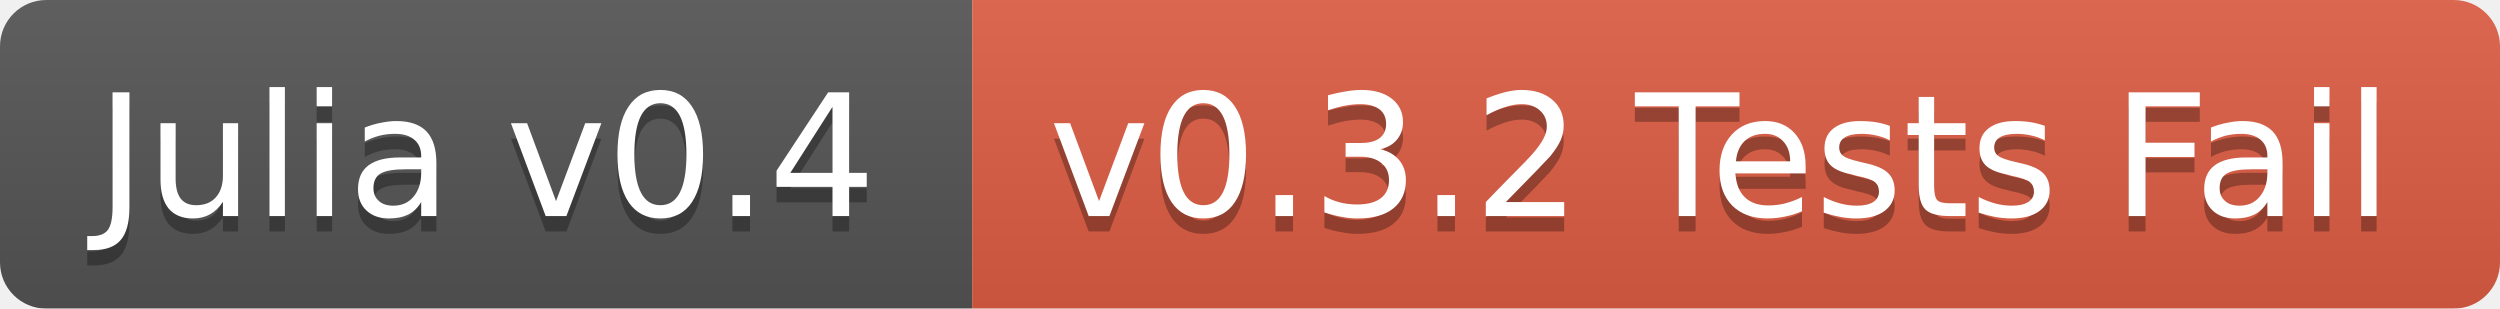
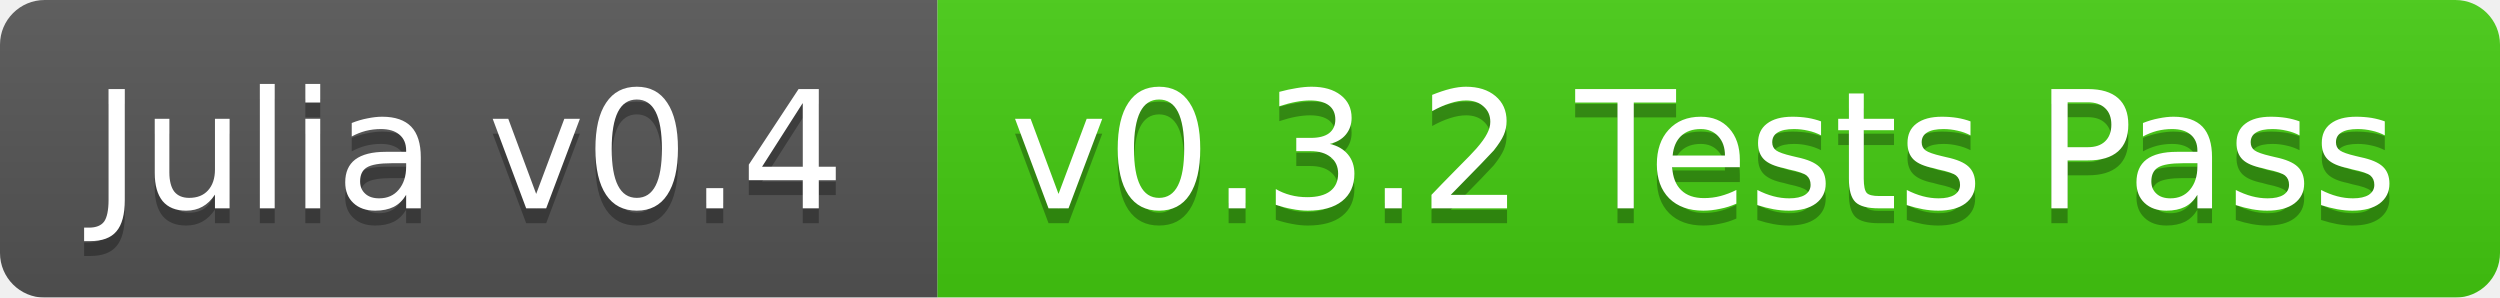
- <svg xmlns="http://www.w3.org/2000/svg" width="162" height="20">
+ <svg xmlns="http://www.w3.org/2000/svg" width="168" height="20">
  <linearGradient id="b" x2="0" y2="100%">
    <stop offset="0" stop-color="#bbb" stop-opacity=".1" />
    <stop offset="1" stop-opacity=".1" />
  </linearGradient>
  <mask id="a">
-     <rect width="162" height="20" rx="3" fill="#fff" />
+     <rect width="168" height="20" rx="3" fill="#fff" />
  </mask>
  <g mask="url(#a)">
    <path fill="#555" d="M0 0h63v20H0z" />
-     <path fill="#e05d44" d="M63 0h99v20H63z" />
-     <path fill="url(#b)" d="M0 0h162v20H0z" />
+     <path fill="#4c1" d="M63 0h105v20H63z" />
+     <path fill="url(#b)" d="M0 0h168v20H0z" />
  </g>
  <g fill="#fff" text-anchor="middle" font-family="DejaVu Sans,Verdana,Geneva,sans-serif" font-size="11">
    <text x="31.5" y="15" fill="#010101" fill-opacity=".3">Julia v0.4</text>
    <text x="31.5" y="14">Julia v0.4</text>
-     <text x="111.5" y="15" fill="#010101" fill-opacity=".3">v0.3.2 Tests Fail</text>
-     <text x="111.5" y="14">v0.3.2 Tests Fail</text>
+     <text x="114.5" y="15" fill="#010101" fill-opacity=".3">v0.3.2 Tests Pass</text>
+     <text x="114.5" y="14">v0.3.2 Tests Pass</text>
  </g>
</svg>
